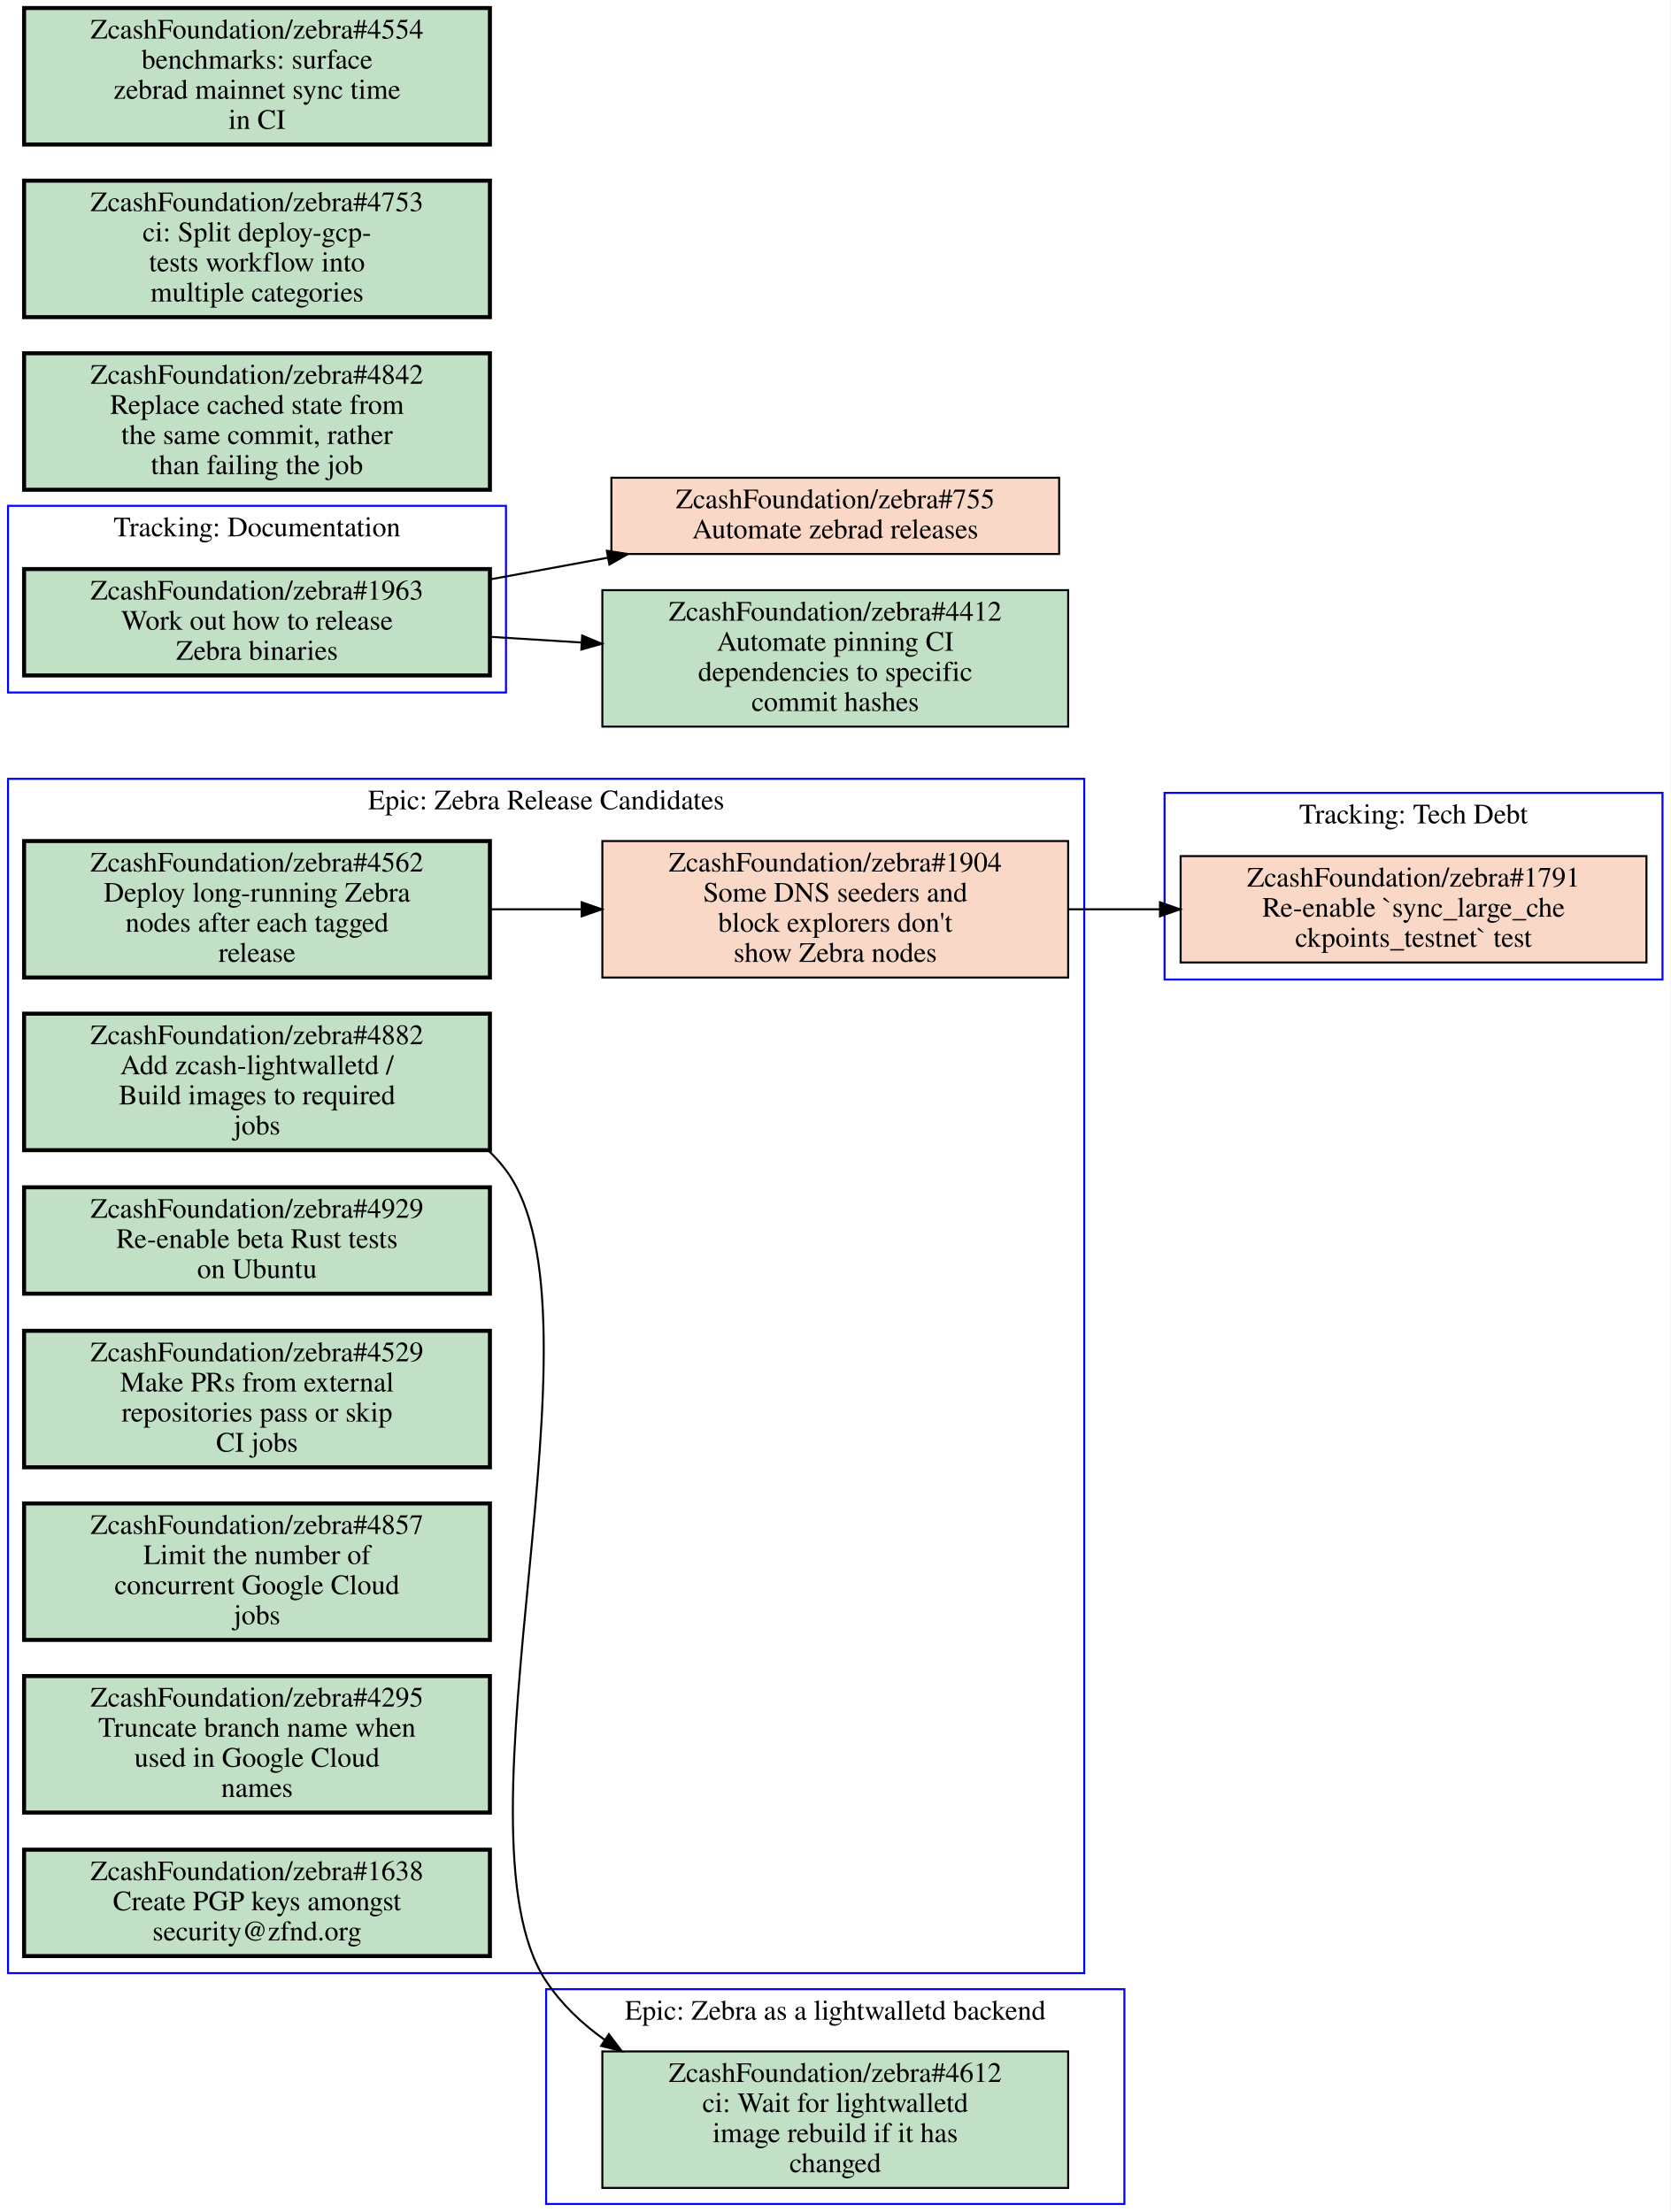
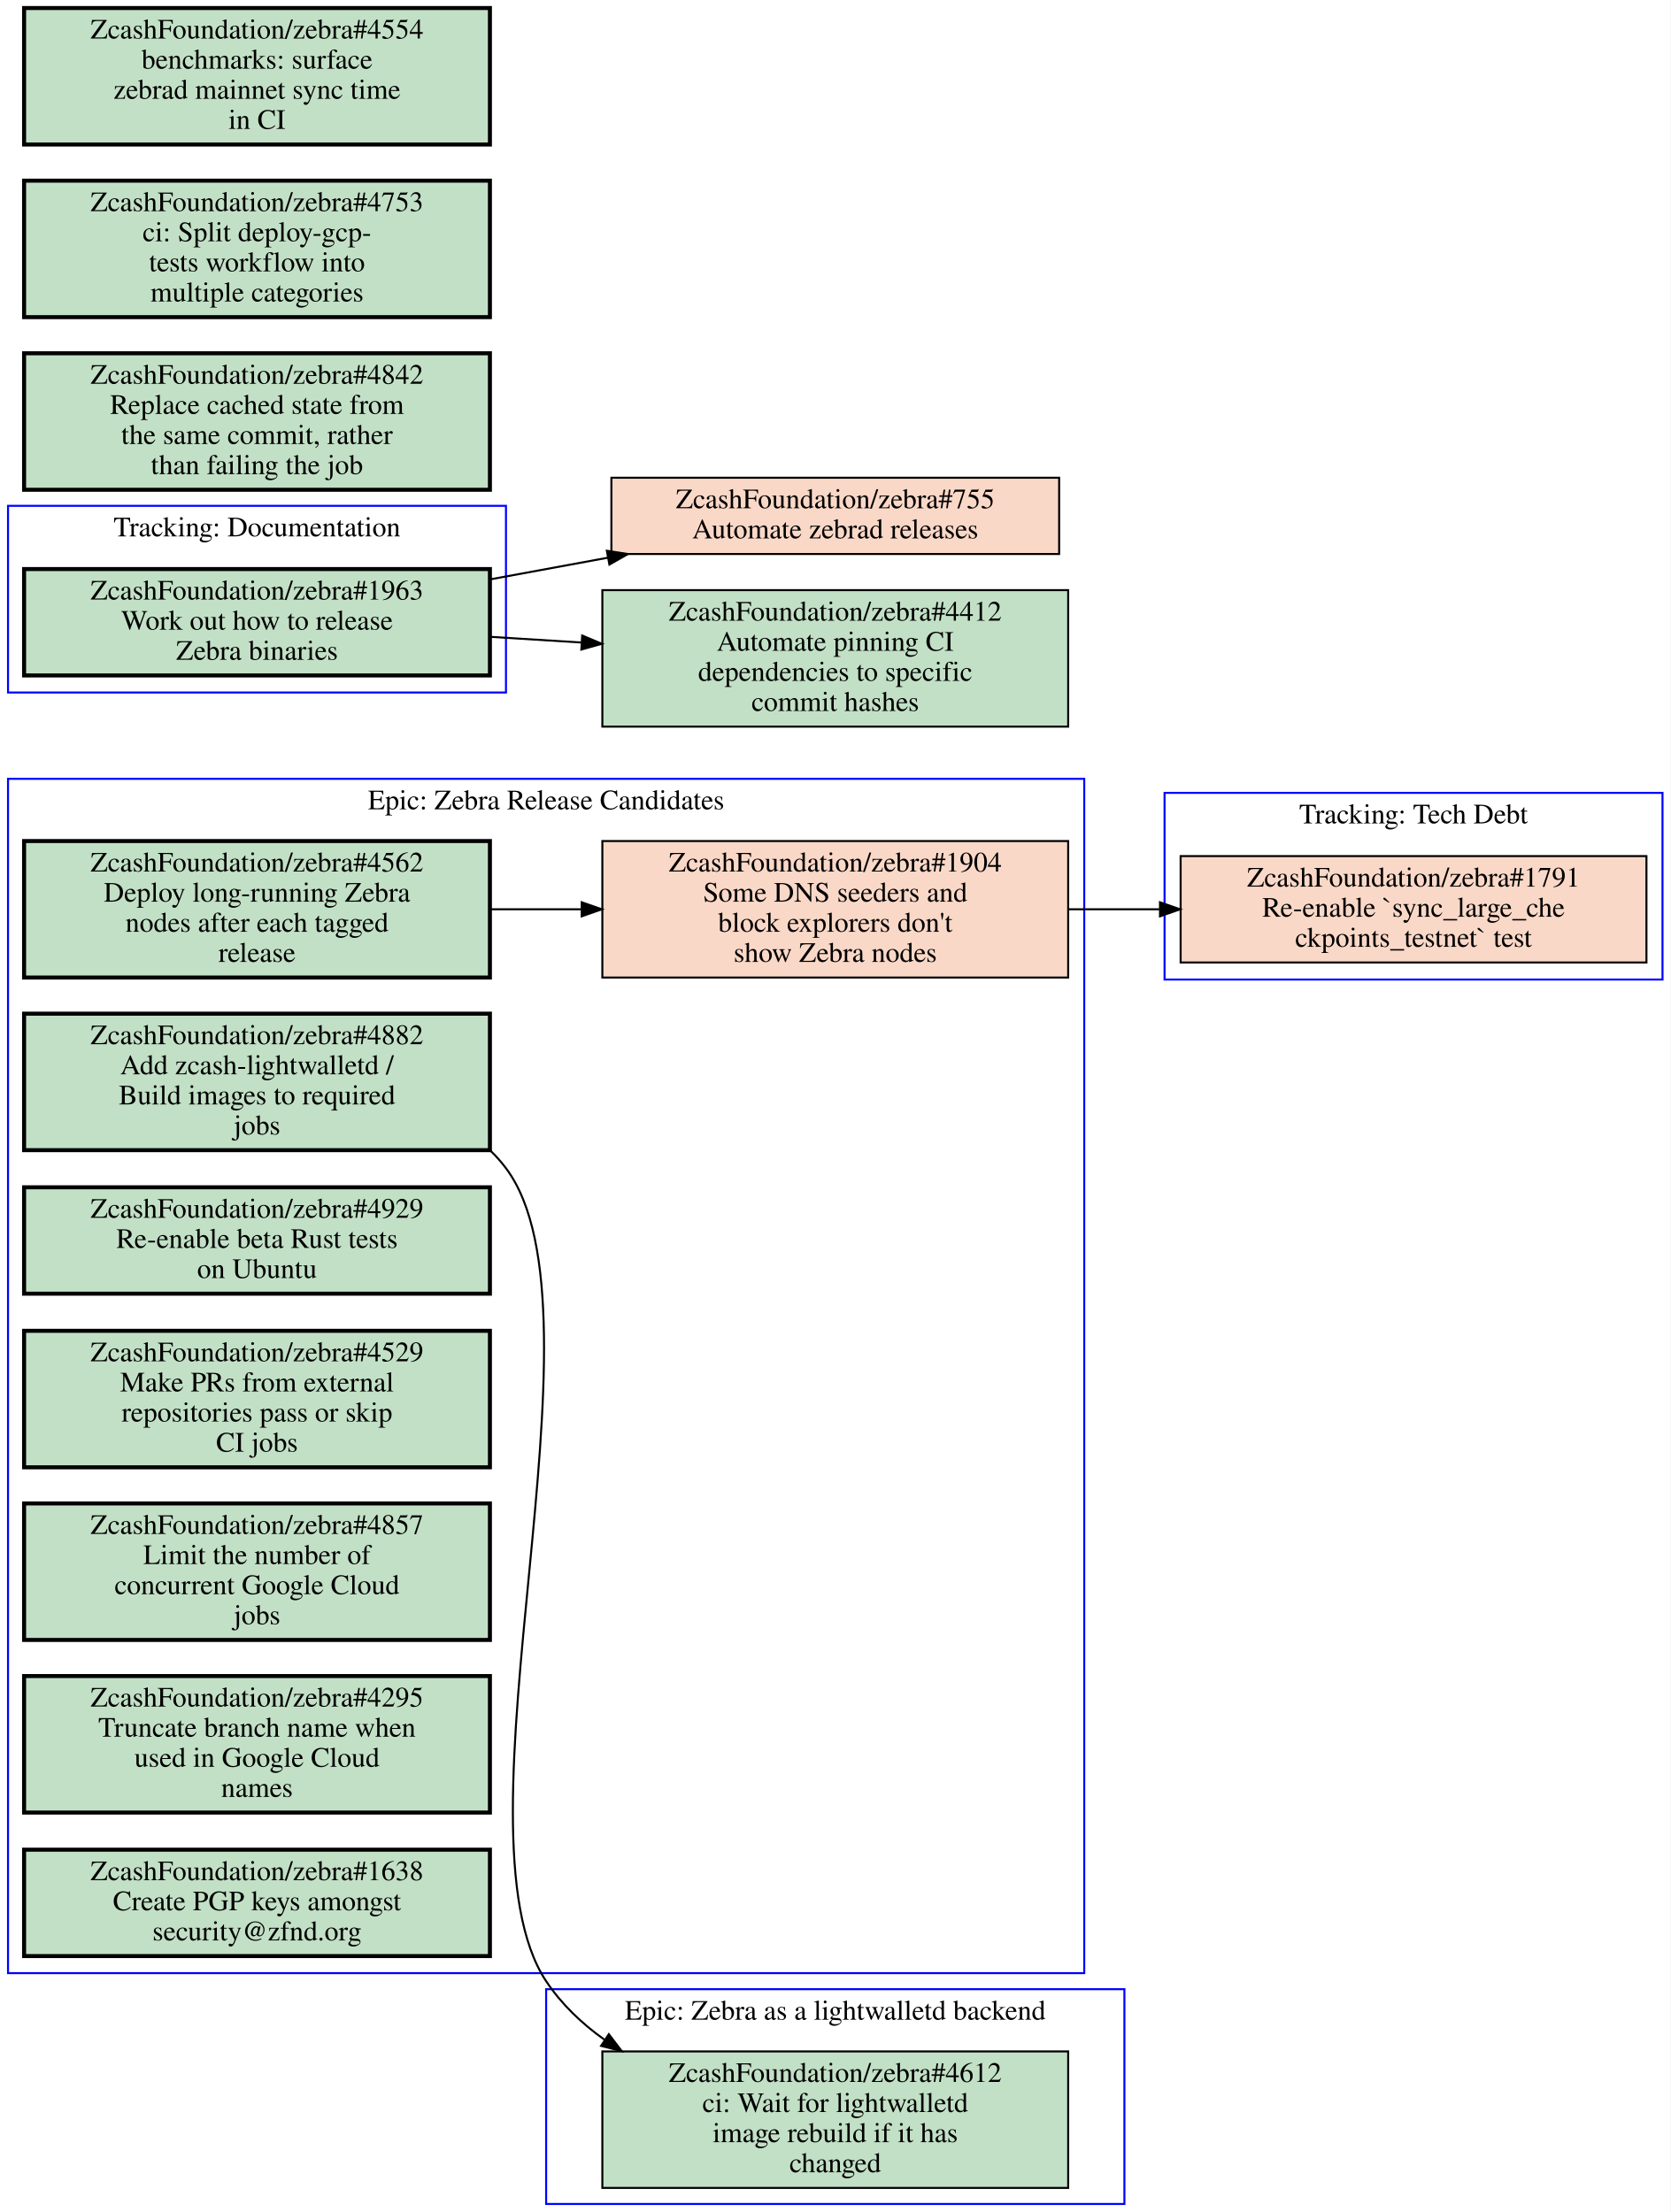
<svg xmlns="http://www.w3.org/2000/svg" xmlns:xlink="http://www.w3.org/1999/xlink" width="832pt" height="1102pt" viewBox="0.00 0.00 832.00 1102.00">
  <g id="graph0" class="graph" transform="scale(1 1) rotate(0) translate(4 1098)">
    <polygon fill="#ffffff" stroke="transparent" points="-4,4 -4,-1098 828,-1098 828,4 -4,4" />
    <g id="clust1" class="cluster">
+       <polygon fill="none" stroke="#0000ff" points="0,-115 0,-710 536,-710 536,-115 0,-115" />
+       <text text-anchor="middle" x="268" y="-694.8" font-family="Times,serif" font-size="14.00" fill="#000000">Epic: Zebra Release Candidates</text>
+     </g>
+     <g id="clust2" class="cluster">
      <polygon fill="none" stroke="#0000ff" points="0,-753 0,-846 248,-846 248,-753 0,-753" />
      <text text-anchor="middle" x="124" y="-830.8" font-family="Times,serif" font-size="14.00" fill="#000000">Tracking: Documentation</text>
    </g>
-     <g id="clust2" class="cluster">
+     <g id="clust3" class="cluster">
+       <polygon fill="none" stroke="#0000ff" points="576,-610 576,-703 824,-703 824,-610 576,-610" />
+       <text text-anchor="middle" x="700" y="-687.8" font-family="Times,serif" font-size="14.00" fill="#000000">Tracking: Tech Debt</text>
+     </g>
+     <g id="clust4" class="cluster">
      <polygon fill="none" stroke="#0000ff" points="268,0 268,-107 556,-107 556,0 268,0" />
      <text text-anchor="middle" x="412" y="-91.8" font-family="Times,serif" font-size="14.00" fill="#000000">Epic: Zebra as a lightwalletd backend</text>
    </g>
-     <g id="clust3" class="cluster">
-       <polygon fill="none" stroke="#0000ff" points="0,-115 0,-710 536,-710 536,-115 0,-115" />
-       <text text-anchor="middle" x="268" y="-694.8" font-family="Times,serif" font-size="14.00" fill="#000000">Epic: Zebra Release Candidates</text>
-     </g>
-     <g id="clust4" class="cluster">
-       <polygon fill="none" stroke="#0000ff" points="576,-610 576,-703 824,-703 824,-610 576,-610" />
-       <text text-anchor="middle" x="700" y="-687.8" font-family="Times,serif" font-size="14.00" fill="#000000">Tracking: Tech Debt</text>
-     </g>
-     <g id="node1" class="node open">
+     <g id="node1" class="node closed">
      <g id="a_node1">
+         <a xlink:href="https://github.com/ZcashFoundation/zebra/issues/1904" xlink:title="ZcashFoundation/zebra#1904&#10;Some DNS seeders and&#10;block explorers don't&#10;show Zebra nodes" target="_blank">
+           <polygon fill="#fad8c7" stroke="#000000" points="528,-679 296,-679 296,-611 528,-611 528,-679" />
+           <text text-anchor="middle" x="412" y="-663.8" font-family="Times,serif" font-size="14.00" fill="#000000">ZcashFoundation/zebra#1904</text>
+           <text text-anchor="middle" x="412" y="-648.8" font-family="Times,serif" font-size="14.00" fill="#000000">Some DNS seeders and</text>
+           <text text-anchor="middle" x="412" y="-633.8" font-family="Times,serif" font-size="14.00" fill="#000000">block explorers don't</text>
+           <text text-anchor="middle" x="412" y="-618.8" font-family="Times,serif" font-size="14.00" fill="#000000">show Zebra nodes</text>
+         </a>
+       </g>
+     </g>
+     <g id="node10" class="node closed">
+       <g id="a_node10">
+         <a xlink:href="https://github.com/ZcashFoundation/zebra/issues/1791" xlink:title="ZcashFoundation/zebra#1791&#10;Re-enable `sync_large_che&#10;ckpoints_testnet` test" target="_blank">
+           <polygon fill="#fad8c7" stroke="#000000" points="816,-671.5 584,-671.5 584,-618.5 816,-618.5 816,-671.5" />
+           <text text-anchor="middle" x="700" y="-656.3" font-family="Times,serif" font-size="14.00" fill="#000000">ZcashFoundation/zebra#1791</text>
+           <text text-anchor="middle" x="700" y="-641.3" font-family="Times,serif" font-size="14.00" fill="#000000">Re-enable `sync_large_che</text>
+           <text text-anchor="middle" x="700" y="-626.3" font-family="Times,serif" font-size="14.00" fill="#000000">ckpoints_testnet` test</text>
+         </a>
+       </g>
+     </g>
+     <g id="edge2" class="edge">
+       <path fill="none" stroke="#000000" d="M528.31,-645C543.15,-645 558.4,-645 573.39,-645" />
+       <polygon fill="#000000" stroke="#000000" points="573.72,-648.5 583.72,-645 573.72,-641.5 573.72,-648.5" />
+     </g>
+     <g id="node2" class="node open">
+       <g id="a_node2">
+         <a xlink:href="https://github.com/ZcashFoundation/zebra/issues/4882" xlink:title="ZcashFoundation/zebra#4882&#10;Add zcash-lightwalletd /&#10;Build images to required&#10;jobs" target="_blank">
+           <polygon fill="#c2e0c6" stroke="#000000" stroke-width="2" points="240,-593 8,-593 8,-525 240,-525 240,-593" />
+           <text text-anchor="middle" x="124" y="-577.8" font-family="Times,serif" font-size="14.00" fill="#000000">ZcashFoundation/zebra#4882</text>
+           <text text-anchor="middle" x="124" y="-562.8" font-family="Times,serif" font-size="14.00" fill="#000000">Add zcash-lightwalletd /</text>
+           <text text-anchor="middle" x="124" y="-547.8" font-family="Times,serif" font-size="14.00" fill="#000000">Build images to required</text>
+           <text text-anchor="middle" x="124" y="-532.8" font-family="Times,serif" font-size="14.00" fill="#000000">jobs</text>
+         </a>
+       </g>
+     </g>
+     <g id="node11" class="node open">
+       <g id="a_node11">
+         <a xlink:href="https://github.com/ZcashFoundation/zebra/issues/4612" xlink:title="ZcashFoundation/zebra#4612&#10;ci: Wait for lightwalletd&#10;image rebuild if it has&#10;changed" target="_blank">
+           <polygon fill="#c2e0c6" stroke="#000000" points="528,-76 296,-76 296,-8 528,-8 528,-76" />
+           <text text-anchor="middle" x="412" y="-60.8" font-family="Times,serif" font-size="14.00" fill="#000000">ZcashFoundation/zebra#4612</text>
+           <text text-anchor="middle" x="412" y="-45.8" font-family="Times,serif" font-size="14.00" fill="#000000">ci: Wait for lightwalletd</text>
+           <text text-anchor="middle" x="412" y="-30.8" font-family="Times,serif" font-size="14.00" fill="#000000">image rebuild if it has</text>
+           <text text-anchor="middle" x="412" y="-15.8" font-family="Times,serif" font-size="14.00" fill="#000000">changed</text>
+         </a>
+       </g>
+     </g>
+     <g id="edge3" class="edge">
+       <path fill="none" stroke="#000000" d="M240.36,-524.65C243.12,-521.98 245.68,-519.1 248,-516 302.04,-443.89 218.12,-186.04 268,-111 275.66,-99.48 285.8,-89.833 297.16,-81.761" />
+       <polygon fill="#000000" stroke="#000000" points="299.226,-84.591 305.64,-76.158 295.367,-78.751 299.226,-84.591" />
+     </g>
+     <g id="node3" class="node open">
+       <g id="a_node3">
+         <a xlink:href="https://github.com/ZcashFoundation/zebra/issues/4562" xlink:title="ZcashFoundation/zebra#4562&#10;Deploy long-running Zebra&#10;nodes after each tagged&#10;release" target="_blank">
+           <polygon fill="#c2e0c6" stroke="#000000" stroke-width="2" points="240,-679 8,-679 8,-611 240,-611 240,-679" />
+           <text text-anchor="middle" x="124" y="-663.8" font-family="Times,serif" font-size="14.00" fill="#000000">ZcashFoundation/zebra#4562</text>
+           <text text-anchor="middle" x="124" y="-648.8" font-family="Times,serif" font-size="14.00" fill="#000000">Deploy long-running Zebra</text>
+           <text text-anchor="middle" x="124" y="-633.8" font-family="Times,serif" font-size="14.00" fill="#000000">nodes after each tagged</text>
+           <text text-anchor="middle" x="124" y="-618.8" font-family="Times,serif" font-size="14.00" fill="#000000">release</text>
+         </a>
+       </g>
+     </g>
+     <g id="edge1" class="edge">
+       <path fill="none" stroke="#000000" d="M240.31,-645C255.15,-645 270.4,-645 285.39,-645" />
+       <polygon fill="#000000" stroke="#000000" points="285.72,-648.5 295.72,-645 285.72,-641.5 285.72,-648.5" />
+     </g>
+     <g id="node4" class="node open">
+       <g id="a_node4">
+         <a xlink:href="https://github.com/ZcashFoundation/zebra/issues/4929" xlink:title="ZcashFoundation/zebra#4929&#10;Re-enable beta Rust tests&#10;on Ubuntu" target="_blank">
+           <polygon fill="#c2e0c6" stroke="#000000" stroke-width="2" points="240,-506.5 8,-506.5 8,-453.5 240,-453.5 240,-506.5" />
+           <text text-anchor="middle" x="124" y="-491.3" font-family="Times,serif" font-size="14.00" fill="#000000">ZcashFoundation/zebra#4929</text>
+           <text text-anchor="middle" x="124" y="-476.3" font-family="Times,serif" font-size="14.00" fill="#000000">Re-enable beta Rust tests</text>
+           <text text-anchor="middle" x="124" y="-461.3" font-family="Times,serif" font-size="14.00" fill="#000000">on Ubuntu</text>
+         </a>
+       </g>
+     </g>
+     <g id="node5" class="node open">
+       <g id="a_node5">
+         <a xlink:href="https://github.com/ZcashFoundation/zebra/issues/4529" xlink:title="ZcashFoundation/zebra#4529&#10;Make PRs from external&#10;repositories pass or skip&#10;CI jobs" target="_blank">
+           <polygon fill="#c2e0c6" stroke="#000000" stroke-width="2" points="240,-435 8,-435 8,-367 240,-367 240,-435" />
+           <text text-anchor="middle" x="124" y="-419.8" font-family="Times,serif" font-size="14.00" fill="#000000">ZcashFoundation/zebra#4529</text>
+           <text text-anchor="middle" x="124" y="-404.8" font-family="Times,serif" font-size="14.00" fill="#000000">Make PRs from external</text>
+           <text text-anchor="middle" x="124" y="-389.8" font-family="Times,serif" font-size="14.00" fill="#000000">repositories pass or skip</text>
+           <text text-anchor="middle" x="124" y="-374.8" font-family="Times,serif" font-size="14.00" fill="#000000">CI jobs</text>
+         </a>
+       </g>
+     </g>
+     <g id="node6" class="node open">
+       <g id="a_node6">
+         <a xlink:href="https://github.com/ZcashFoundation/zebra/issues/4857" xlink:title="ZcashFoundation/zebra#4857&#10;Limit the number of&#10;concurrent Google Cloud&#10;jobs" target="_blank">
+           <polygon fill="#c2e0c6" stroke="#000000" stroke-width="2" points="240,-349 8,-349 8,-281 240,-281 240,-349" />
+           <text text-anchor="middle" x="124" y="-333.8" font-family="Times,serif" font-size="14.00" fill="#000000">ZcashFoundation/zebra#4857</text>
+           <text text-anchor="middle" x="124" y="-318.8" font-family="Times,serif" font-size="14.00" fill="#000000">Limit the number of</text>
+           <text text-anchor="middle" x="124" y="-303.8" font-family="Times,serif" font-size="14.00" fill="#000000">concurrent Google Cloud</text>
+           <text text-anchor="middle" x="124" y="-288.8" font-family="Times,serif" font-size="14.00" fill="#000000">jobs</text>
+         </a>
+       </g>
+     </g>
+     <g id="node7" class="node open">
+       <g id="a_node7">
+         <a xlink:href="https://github.com/ZcashFoundation/zebra/issues/4295" xlink:title="ZcashFoundation/zebra#4295&#10;Truncate branch name when&#10;used in Google Cloud&#10;names" target="_blank">
+           <polygon fill="#c2e0c6" stroke="#000000" stroke-width="2" points="240,-263 8,-263 8,-195 240,-195 240,-263" />
+           <text text-anchor="middle" x="124" y="-247.8" font-family="Times,serif" font-size="14.00" fill="#000000">ZcashFoundation/zebra#4295</text>
+           <text text-anchor="middle" x="124" y="-232.8" font-family="Times,serif" font-size="14.00" fill="#000000">Truncate branch name when</text>
+           <text text-anchor="middle" x="124" y="-217.8" font-family="Times,serif" font-size="14.00" fill="#000000">used in Google Cloud</text>
+           <text text-anchor="middle" x="124" y="-202.8" font-family="Times,serif" font-size="14.00" fill="#000000">names</text>
+         </a>
+       </g>
+     </g>
+     <g id="node8" class="node open">
+       <g id="a_node8">
+         <a xlink:href="https://github.com/ZcashFoundation/zebra/issues/1638" xlink:title="ZcashFoundation/zebra#1638&#10;Create PGP keys amongst&#10;security@zfnd.org" target="_blank">
+           <polygon fill="#c2e0c6" stroke="#000000" stroke-width="2" points="240,-176.5 8,-176.5 8,-123.5 240,-123.5 240,-176.5" />
+           <text text-anchor="middle" x="124" y="-161.3" font-family="Times,serif" font-size="14.00" fill="#000000">ZcashFoundation/zebra#1638</text>
+           <text text-anchor="middle" x="124" y="-146.3" font-family="Times,serif" font-size="14.00" fill="#000000">Create PGP keys amongst</text>
+           <text text-anchor="middle" x="124" y="-131.3" font-family="Times,serif" font-size="14.00" fill="#000000">security@zfnd.org</text>
+         </a>
+       </g>
+     </g>
+     <g id="node9" class="node open">
+       <g id="a_node9">
        <a xlink:href="https://github.com/ZcashFoundation/zebra/issues/1963" xlink:title="ZcashFoundation/zebra#1963&#10;Work out how to release&#10;Zebra binaries" target="_blank">
          <polygon fill="#c2e0c6" stroke="#000000" stroke-width="2" points="240,-814.5 8,-814.5 8,-761.5 240,-761.5 240,-814.5" />
          <text text-anchor="middle" x="124" y="-799.3" font-family="Times,serif" font-size="14.00" fill="#000000">ZcashFoundation/zebra#1963</text>
          <text text-anchor="middle" x="124" y="-784.3" font-family="Times,serif" font-size="14.00" fill="#000000">Work out how to release</text>
          <text text-anchor="middle" x="124" y="-769.3" font-family="Times,serif" font-size="14.00" fill="#000000">Zebra binaries</text>
        </a>
      </g>
    </g>
    <g id="node12" class="node closed">
      <g id="a_node12">
        <a xlink:href="https://github.com/ZcashFoundation/zebra/issues/755" xlink:title="ZcashFoundation/zebra#755&#10;Automate zebrad releases" target="_blank">
          <polygon fill="#fad8c7" stroke="#000000" points="523.5,-860 300.5,-860 300.5,-822 523.5,-822 523.5,-860" />
          <text text-anchor="middle" x="412" y="-844.8" font-family="Times,serif" font-size="14.00" fill="#000000">ZcashFoundation/zebra#755</text>
          <text text-anchor="middle" x="412" y="-829.8" font-family="Times,serif" font-size="14.00" fill="#000000">Automate zebrad releases</text>
        </a>
      </g>
    </g>
-     <g id="edge2" class="edge">
+     <g id="edge4" class="edge">
      <path fill="none" stroke="#000000" d="M240.31,-809.4C259.59,-812.95 279.55,-816.63 298.75,-820.16" />
      <polygon fill="#000000" stroke="#000000" points="298.242,-823.625 308.71,-821.99 299.507,-816.74 298.242,-823.625" />
    </g>
    <g id="node13" class="node open">
      <g id="a_node13">
        <a xlink:href="https://github.com/ZcashFoundation/zebra/issues/4412" xlink:title="ZcashFoundation/zebra#4412&#10;Automate pinning CI&#10;dependencies to specific&#10;commit hashes" target="_blank">
          <polygon fill="#c2e0c6" stroke="#000000" points="528,-804 296,-804 296,-736 528,-736 528,-804" />
          <text text-anchor="middle" x="412" y="-788.8" font-family="Times,serif" font-size="14.00" fill="#000000">ZcashFoundation/zebra#4412</text>
          <text text-anchor="middle" x="412" y="-773.8" font-family="Times,serif" font-size="14.00" fill="#000000">Automate pinning CI</text>
          <text text-anchor="middle" x="412" y="-758.8" font-family="Times,serif" font-size="14.00" fill="#000000">dependencies to specific</text>
          <text text-anchor="middle" x="412" y="-743.8" font-family="Times,serif" font-size="14.00" fill="#000000">commit hashes</text>
        </a>
      </g>
    </g>
-     <g id="edge3" class="edge">
+     <g id="edge5" class="edge">
      <path fill="none" stroke="#000000" d="M240.31,-780.73C255.15,-779.8 270.4,-778.85 285.39,-777.91" />
      <polygon fill="#000000" stroke="#000000" points="285.956,-781.382 295.72,-777.27 285.523,-774.395 285.956,-781.382" />
-     </g>
-     <g id="node2" class="node open">
-       <g id="a_node2">
-         <a xlink:href="https://github.com/ZcashFoundation/zebra/issues/4612" xlink:title="ZcashFoundation/zebra#4612&#10;ci: Wait for lightwalletd&#10;image rebuild if it has&#10;changed" target="_blank">
-           <polygon fill="#c2e0c6" stroke="#000000" points="528,-76 296,-76 296,-8 528,-8 528,-76" />
-           <text text-anchor="middle" x="412" y="-60.8" font-family="Times,serif" font-size="14.00" fill="#000000">ZcashFoundation/zebra#4612</text>
-           <text text-anchor="middle" x="412" y="-45.8" font-family="Times,serif" font-size="14.00" fill="#000000">ci: Wait for lightwalletd</text>
-           <text text-anchor="middle" x="412" y="-30.8" font-family="Times,serif" font-size="14.00" fill="#000000">image rebuild if it has</text>
-           <text text-anchor="middle" x="412" y="-15.8" font-family="Times,serif" font-size="14.00" fill="#000000">changed</text>
-         </a>
-       </g>
-     </g>
-     <g id="node3" class="node closed">
-       <g id="a_node3">
-         <a xlink:href="https://github.com/ZcashFoundation/zebra/issues/1904" xlink:title="ZcashFoundation/zebra#1904&#10;Some DNS seeders and&#10;block explorers don't&#10;show Zebra nodes" target="_blank">
-           <polygon fill="#fad8c7" stroke="#000000" points="528,-679 296,-679 296,-611 528,-611 528,-679" />
-           <text text-anchor="middle" x="412" y="-663.8" font-family="Times,serif" font-size="14.00" fill="#000000">ZcashFoundation/zebra#1904</text>
-           <text text-anchor="middle" x="412" y="-648.8" font-family="Times,serif" font-size="14.00" fill="#000000">Some DNS seeders and</text>
-           <text text-anchor="middle" x="412" y="-633.8" font-family="Times,serif" font-size="14.00" fill="#000000">block explorers don't</text>
-           <text text-anchor="middle" x="412" y="-618.8" font-family="Times,serif" font-size="14.00" fill="#000000">show Zebra nodes</text>
-         </a>
-       </g>
-     </g>
-     <g id="node11" class="node closed">
-       <g id="a_node11">
-         <a xlink:href="https://github.com/ZcashFoundation/zebra/issues/1791" xlink:title="ZcashFoundation/zebra#1791&#10;Re-enable `sync_large_che&#10;ckpoints_testnet` test" target="_blank">
-           <polygon fill="#fad8c7" stroke="#000000" points="816,-671.5 584,-671.5 584,-618.5 816,-618.5 816,-671.5" />
-           <text text-anchor="middle" x="700" y="-656.3" font-family="Times,serif" font-size="14.00" fill="#000000">ZcashFoundation/zebra#1791</text>
-           <text text-anchor="middle" x="700" y="-641.3" font-family="Times,serif" font-size="14.00" fill="#000000">Re-enable `sync_large_che</text>
-           <text text-anchor="middle" x="700" y="-626.3" font-family="Times,serif" font-size="14.00" fill="#000000">ckpoints_testnet` test</text>
-         </a>
-       </g>
-     </g>
-     <g id="edge4" class="edge">
-       <path fill="none" stroke="#000000" d="M528.31,-645C543.15,-645 558.4,-645 573.39,-645" />
-       <polygon fill="#000000" stroke="#000000" points="573.72,-648.5 583.72,-645 573.72,-641.5 573.72,-648.5" />
-     </g>
-     <g id="node4" class="node open">
-       <g id="a_node4">
-         <a xlink:href="https://github.com/ZcashFoundation/zebra/issues/4882" xlink:title="ZcashFoundation/zebra#4882&#10;Add zcash-lightwalletd /&#10;Build images to required&#10;jobs" target="_blank">
-           <polygon fill="#c2e0c6" stroke="#000000" stroke-width="2" points="240,-593 8,-593 8,-525 240,-525 240,-593" />
-           <text text-anchor="middle" x="124" y="-577.8" font-family="Times,serif" font-size="14.00" fill="#000000">ZcashFoundation/zebra#4882</text>
-           <text text-anchor="middle" x="124" y="-562.8" font-family="Times,serif" font-size="14.00" fill="#000000">Add zcash-lightwalletd /</text>
-           <text text-anchor="middle" x="124" y="-547.8" font-family="Times,serif" font-size="14.00" fill="#000000">Build images to required</text>
-           <text text-anchor="middle" x="124" y="-532.8" font-family="Times,serif" font-size="14.00" fill="#000000">jobs</text>
-         </a>
-       </g>
-     </g>
-     <g id="edge5" class="edge">
-       <path fill="none" stroke="#000000" d="M239.39,-524.64C242.52,-521.69 245.41,-518.48 248,-515 301.65,-442.88 218.24,-185.86 268,-111 275.66,-99.48 285.8,-89.833 297.17,-81.762" />
-       <polygon fill="#000000" stroke="#000000" points="299.231,-84.595 305.64,-76.159 295.369,-78.757 299.231,-84.595" />
-     </g>
-     <g id="node5" class="node open">
-       <g id="a_node5">
-         <a xlink:href="https://github.com/ZcashFoundation/zebra/issues/4562" xlink:title="ZcashFoundation/zebra#4562&#10;Deploy long-running Zebra&#10;nodes after each tagged&#10;release" target="_blank">
-           <polygon fill="#c2e0c6" stroke="#000000" stroke-width="2" points="240,-679 8,-679 8,-611 240,-611 240,-679" />
-           <text text-anchor="middle" x="124" y="-663.8" font-family="Times,serif" font-size="14.00" fill="#000000">ZcashFoundation/zebra#4562</text>
-           <text text-anchor="middle" x="124" y="-648.8" font-family="Times,serif" font-size="14.00" fill="#000000">Deploy long-running Zebra</text>
-           <text text-anchor="middle" x="124" y="-633.8" font-family="Times,serif" font-size="14.00" fill="#000000">nodes after each tagged</text>
-           <text text-anchor="middle" x="124" y="-618.8" font-family="Times,serif" font-size="14.00" fill="#000000">release</text>
-         </a>
-       </g>
-     </g>
-     <g id="edge1" class="edge">
-       <path fill="none" stroke="#000000" d="M240.31,-645C255.15,-645 270.4,-645 285.39,-645" />
-       <polygon fill="#000000" stroke="#000000" points="285.72,-648.5 295.72,-645 285.72,-641.5 285.72,-648.5" />
-     </g>
-     <g id="node6" class="node open">
-       <g id="a_node6">
-         <a xlink:href="https://github.com/ZcashFoundation/zebra/issues/4929" xlink:title="ZcashFoundation/zebra#4929&#10;Re-enable beta Rust tests&#10;on Ubuntu" target="_blank">
-           <polygon fill="#c2e0c6" stroke="#000000" stroke-width="2" points="240,-506.5 8,-506.5 8,-453.5 240,-453.5 240,-506.5" />
-           <text text-anchor="middle" x="124" y="-491.3" font-family="Times,serif" font-size="14.00" fill="#000000">ZcashFoundation/zebra#4929</text>
-           <text text-anchor="middle" x="124" y="-476.3" font-family="Times,serif" font-size="14.00" fill="#000000">Re-enable beta Rust tests</text>
-           <text text-anchor="middle" x="124" y="-461.3" font-family="Times,serif" font-size="14.00" fill="#000000">on Ubuntu</text>
-         </a>
-       </g>
-     </g>
-     <g id="node7" class="node open">
-       <g id="a_node7">
-         <a xlink:href="https://github.com/ZcashFoundation/zebra/issues/4529" xlink:title="ZcashFoundation/zebra#4529&#10;Make PRs from external&#10;repositories pass or skip&#10;CI jobs" target="_blank">
-           <polygon fill="#c2e0c6" stroke="#000000" stroke-width="2" points="240,-435 8,-435 8,-367 240,-367 240,-435" />
-           <text text-anchor="middle" x="124" y="-419.8" font-family="Times,serif" font-size="14.00" fill="#000000">ZcashFoundation/zebra#4529</text>
-           <text text-anchor="middle" x="124" y="-404.8" font-family="Times,serif" font-size="14.00" fill="#000000">Make PRs from external</text>
-           <text text-anchor="middle" x="124" y="-389.8" font-family="Times,serif" font-size="14.00" fill="#000000">repositories pass or skip</text>
-           <text text-anchor="middle" x="124" y="-374.8" font-family="Times,serif" font-size="14.00" fill="#000000">CI jobs</text>
-         </a>
-       </g>
-     </g>
-     <g id="node8" class="node open">
-       <g id="a_node8">
-         <a xlink:href="https://github.com/ZcashFoundation/zebra/issues/4857" xlink:title="ZcashFoundation/zebra#4857&#10;Limit the number of&#10;concurrent Google Cloud&#10;jobs" target="_blank">
-           <polygon fill="#c2e0c6" stroke="#000000" stroke-width="2" points="240,-349 8,-349 8,-281 240,-281 240,-349" />
-           <text text-anchor="middle" x="124" y="-333.8" font-family="Times,serif" font-size="14.00" fill="#000000">ZcashFoundation/zebra#4857</text>
-           <text text-anchor="middle" x="124" y="-318.8" font-family="Times,serif" font-size="14.00" fill="#000000">Limit the number of</text>
-           <text text-anchor="middle" x="124" y="-303.8" font-family="Times,serif" font-size="14.00" fill="#000000">concurrent Google Cloud</text>
-           <text text-anchor="middle" x="124" y="-288.8" font-family="Times,serif" font-size="14.00" fill="#000000">jobs</text>
-         </a>
-       </g>
-     </g>
-     <g id="node9" class="node open">
-       <g id="a_node9">
-         <a xlink:href="https://github.com/ZcashFoundation/zebra/issues/4295" xlink:title="ZcashFoundation/zebra#4295&#10;Truncate branch name when&#10;used in Google Cloud&#10;names" target="_blank">
-           <polygon fill="#c2e0c6" stroke="#000000" stroke-width="2" points="240,-263 8,-263 8,-195 240,-195 240,-263" />
-           <text text-anchor="middle" x="124" y="-247.8" font-family="Times,serif" font-size="14.00" fill="#000000">ZcashFoundation/zebra#4295</text>
-           <text text-anchor="middle" x="124" y="-232.8" font-family="Times,serif" font-size="14.00" fill="#000000">Truncate branch name when</text>
-           <text text-anchor="middle" x="124" y="-217.8" font-family="Times,serif" font-size="14.00" fill="#000000">used in Google Cloud</text>
-           <text text-anchor="middle" x="124" y="-202.8" font-family="Times,serif" font-size="14.00" fill="#000000">names</text>
-         </a>
-       </g>
-     </g>
-     <g id="node10" class="node open">
-       <g id="a_node10">
-         <a xlink:href="https://github.com/ZcashFoundation/zebra/issues/1638" xlink:title="ZcashFoundation/zebra#1638&#10;Create PGP keys amongst&#10;security@zfnd.org" target="_blank">
-           <polygon fill="#c2e0c6" stroke="#000000" stroke-width="2" points="240,-176.5 8,-176.5 8,-123.5 240,-123.5 240,-176.5" />
-           <text text-anchor="middle" x="124" y="-161.3" font-family="Times,serif" font-size="14.00" fill="#000000">ZcashFoundation/zebra#1638</text>
-           <text text-anchor="middle" x="124" y="-146.3" font-family="Times,serif" font-size="14.00" fill="#000000">Create PGP keys amongst</text>
-           <text text-anchor="middle" x="124" y="-131.3" font-family="Times,serif" font-size="14.00" fill="#000000">security@zfnd.org</text>
-         </a>
-       </g>
    </g>
    <g id="node14" class="node open">
      <g id="a_node14">
        <a xlink:href="https://github.com/ZcashFoundation/zebra/issues/4842" xlink:title="ZcashFoundation/zebra#4842&#10;Replace cached state from&#10;the same commit, rather&#10;than failing the job" target="_blank">
          <polygon fill="#c2e0c6" stroke="#000000" stroke-width="2" points="240,-922 8,-922 8,-854 240,-854 240,-922" />
          <text text-anchor="middle" x="124" y="-906.8" font-family="Times,serif" font-size="14.00" fill="#000000">ZcashFoundation/zebra#4842</text>
          <text text-anchor="middle" x="124" y="-891.8" font-family="Times,serif" font-size="14.00" fill="#000000">Replace cached state from</text>
          <text text-anchor="middle" x="124" y="-876.8" font-family="Times,serif" font-size="14.00" fill="#000000">the same commit, rather</text>
          <text text-anchor="middle" x="124" y="-861.8" font-family="Times,serif" font-size="14.00" fill="#000000">than failing the job</text>
        </a>
      </g>
    </g>
    <g id="node15" class="node open">
      <g id="a_node15">
        <a xlink:href="https://github.com/ZcashFoundation/zebra/issues/4753" xlink:title="ZcashFoundation/zebra#4753&#10;ci: Split deploy-gcp-&#10;tests workflow into&#10;multiple categories" target="_blank">
          <polygon fill="#c2e0c6" stroke="#000000" stroke-width="2" points="240,-1008 8,-1008 8,-940 240,-940 240,-1008" />
          <text text-anchor="middle" x="124" y="-992.8" font-family="Times,serif" font-size="14.00" fill="#000000">ZcashFoundation/zebra#4753</text>
          <text text-anchor="middle" x="124" y="-977.8" font-family="Times,serif" font-size="14.00" fill="#000000">ci: Split deploy-gcp-</text>
          <text text-anchor="middle" x="124" y="-962.8" font-family="Times,serif" font-size="14.00" fill="#000000">tests workflow into</text>
          <text text-anchor="middle" x="124" y="-947.8" font-family="Times,serif" font-size="14.00" fill="#000000">multiple categories</text>
        </a>
      </g>
    </g>
    <g id="node16" class="node open">
      <g id="a_node16">
        <a xlink:href="https://github.com/ZcashFoundation/zebra/issues/4554" xlink:title="ZcashFoundation/zebra#4554&#10;benchmarks: surface&#10;zebrad mainnet sync time&#10;in CI" target="_blank">
          <polygon fill="#c2e0c6" stroke="#000000" stroke-width="2" points="240,-1094 8,-1094 8,-1026 240,-1026 240,-1094" />
          <text text-anchor="middle" x="124" y="-1078.8" font-family="Times,serif" font-size="14.00" fill="#000000">ZcashFoundation/zebra#4554</text>
          <text text-anchor="middle" x="124" y="-1063.8" font-family="Times,serif" font-size="14.00" fill="#000000">benchmarks: surface</text>
          <text text-anchor="middle" x="124" y="-1048.8" font-family="Times,serif" font-size="14.00" fill="#000000">zebrad mainnet sync time</text>
          <text text-anchor="middle" x="124" y="-1033.8" font-family="Times,serif" font-size="14.00" fill="#000000">in CI</text>
        </a>
      </g>
    </g>
  </g>
</svg>
